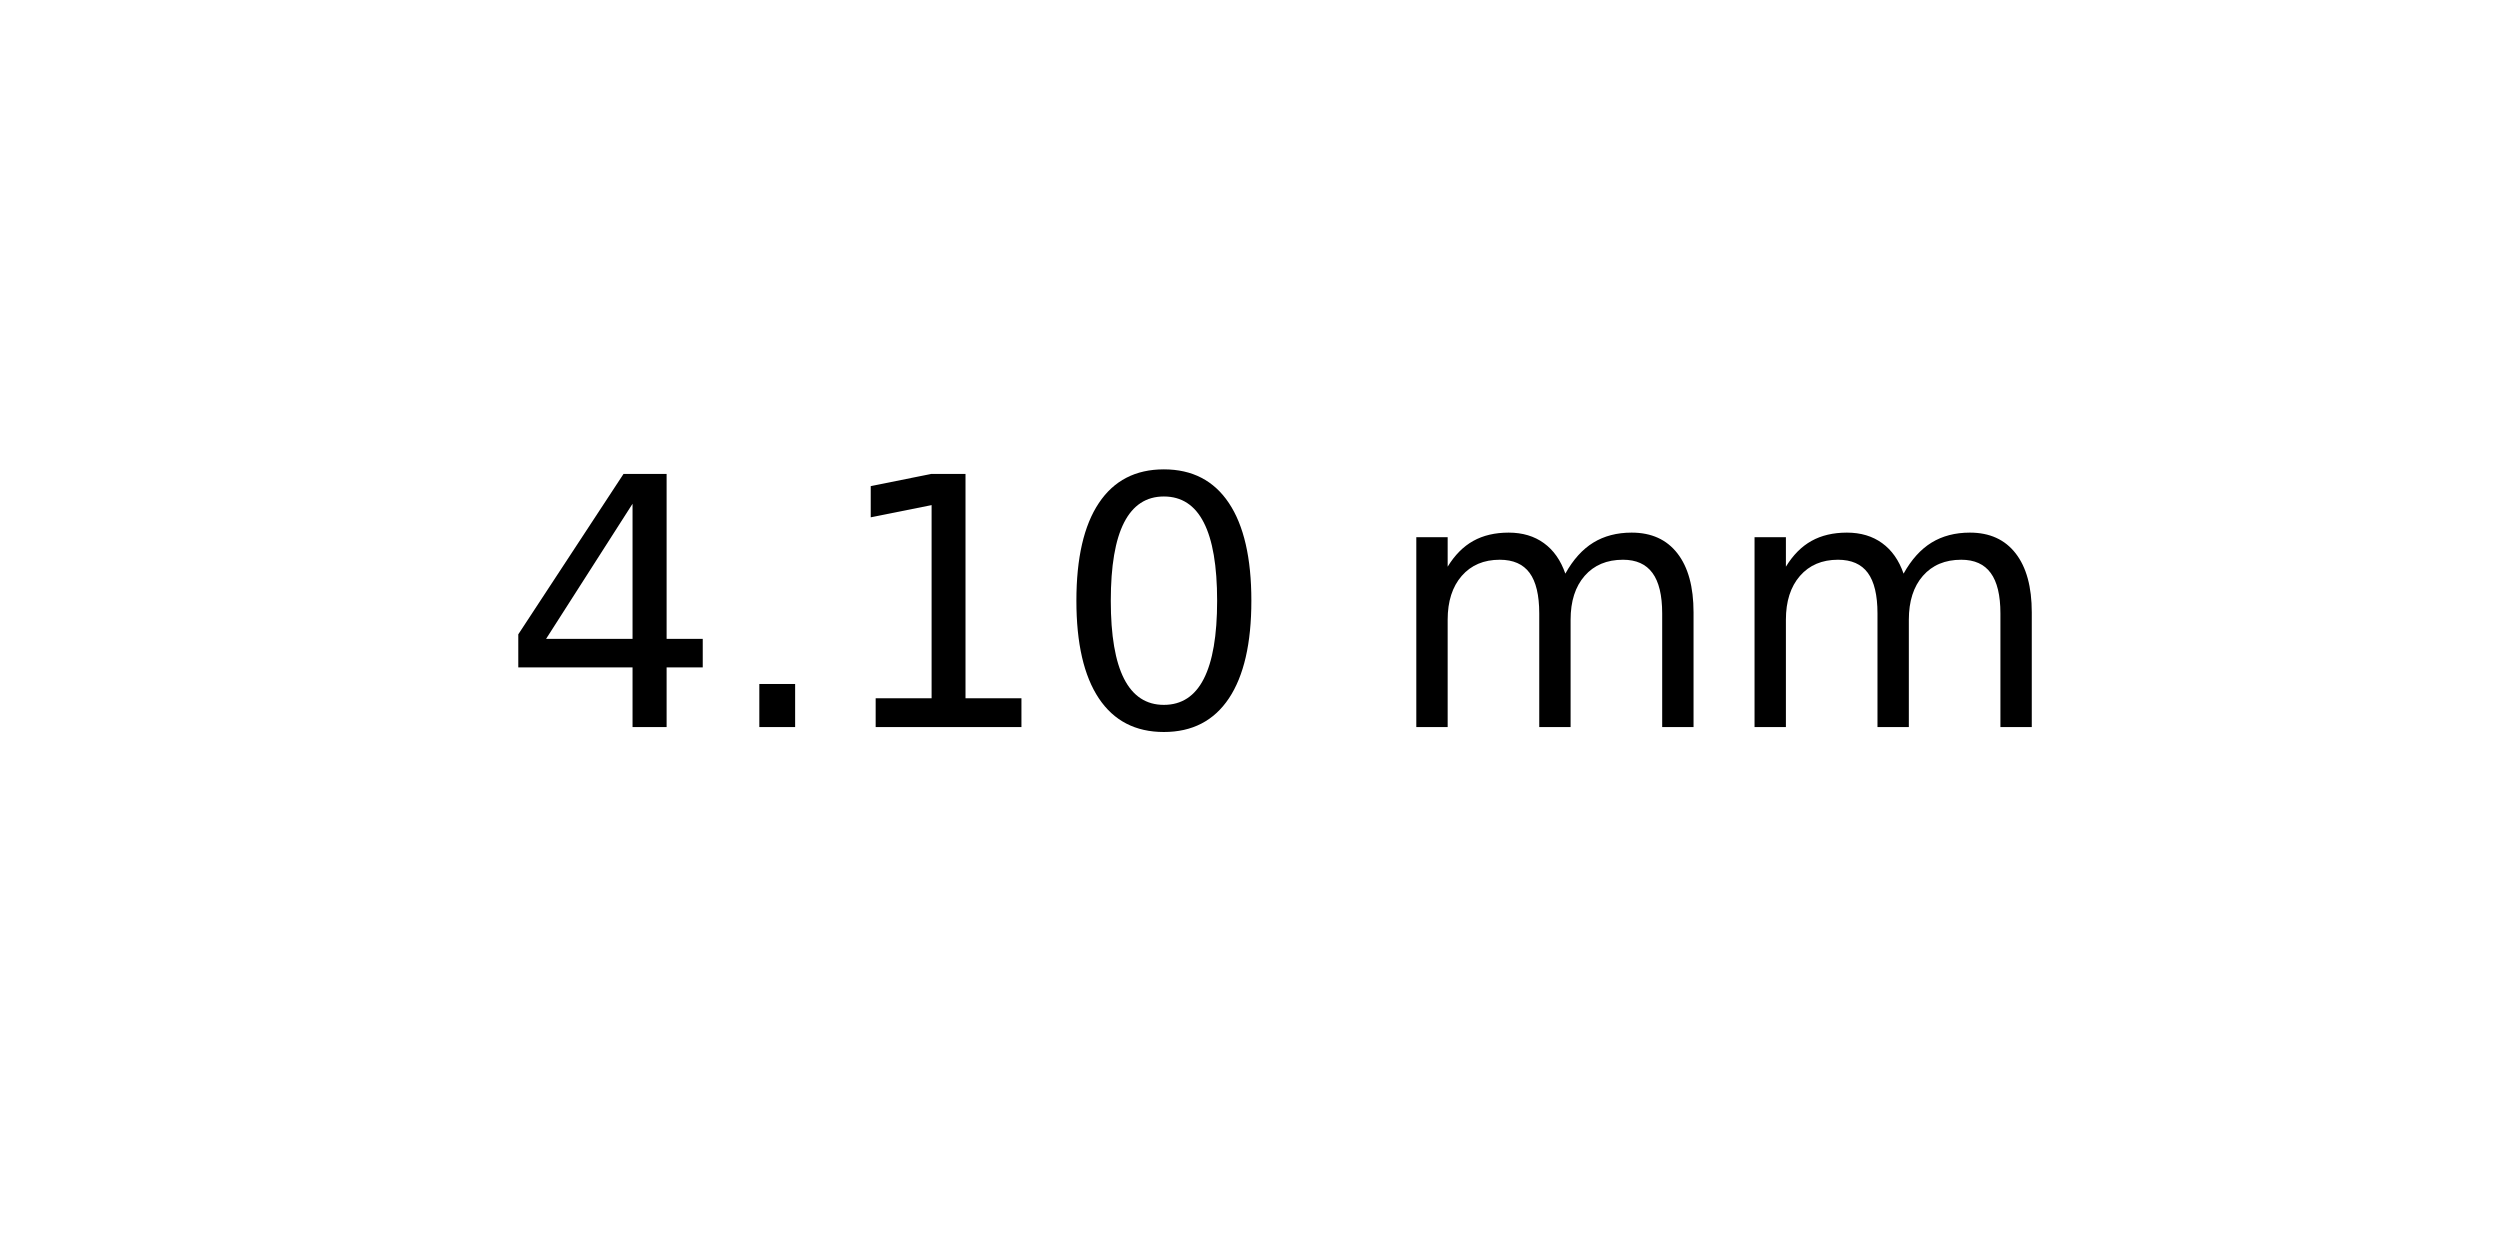
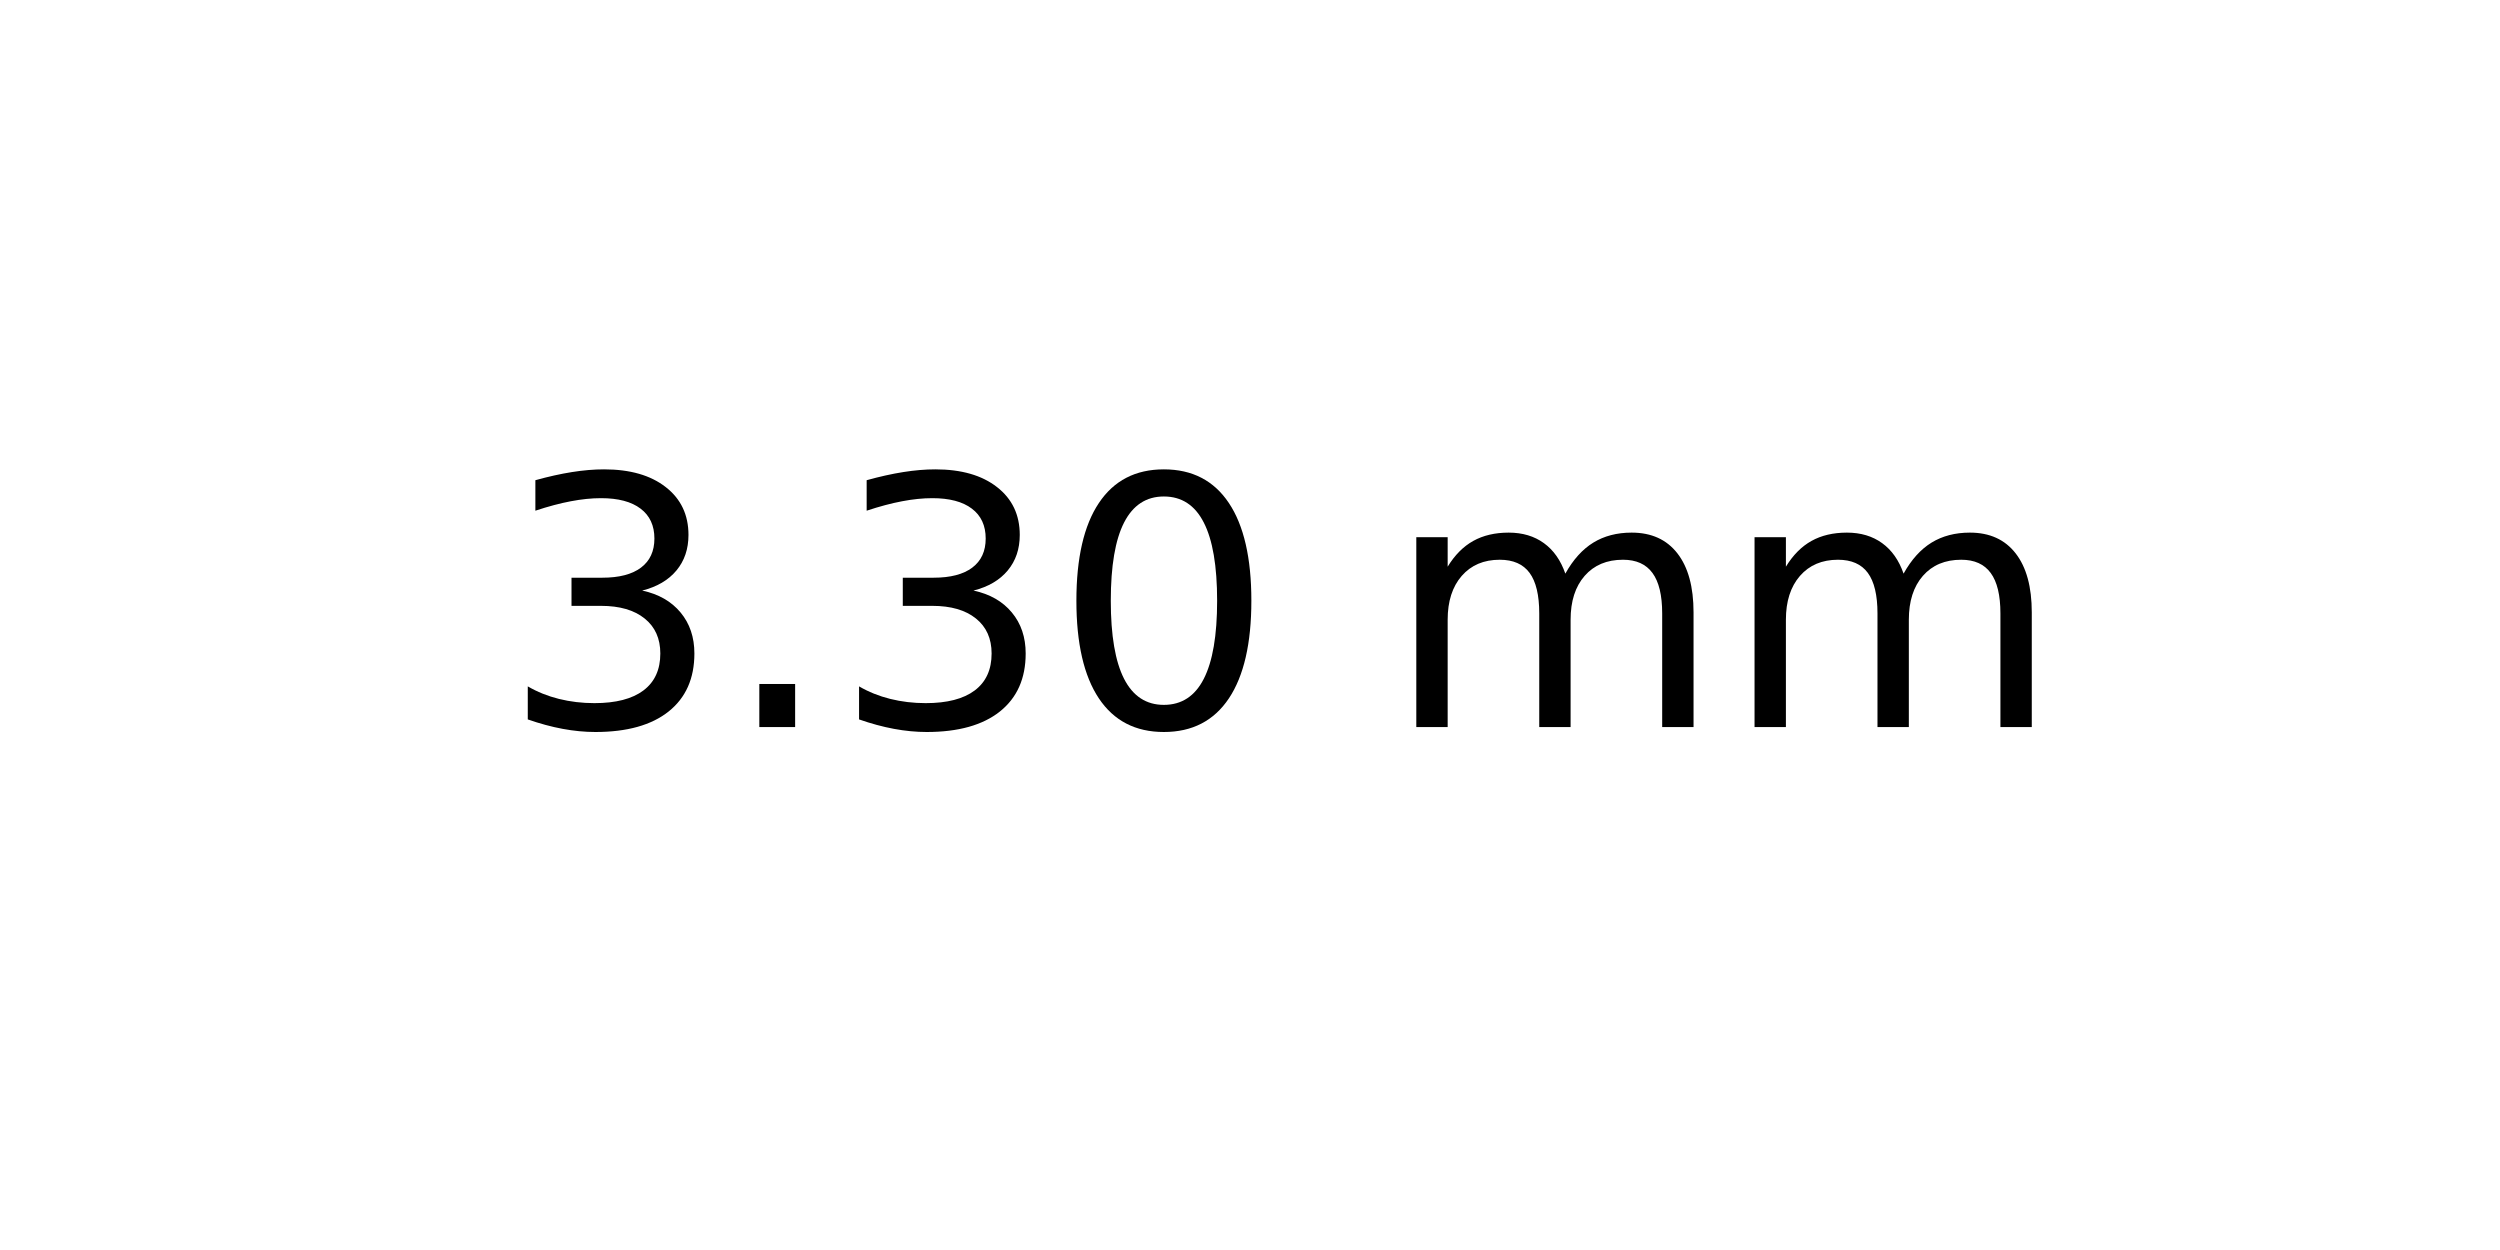
<svg xmlns="http://www.w3.org/2000/svg" xmlns:xlink="http://www.w3.org/1999/xlink" width="72pt" height="36pt" viewBox="0 0 72 36" version="1.1">
  <defs>
    <style type="text/css">*{stroke-linejoin: round; stroke-linecap: butt}</style>
  </defs>
  <g id="figure_1">
    <g id="axes_1">
      <g id="text_1">
        <g transform="translate(14.4375 20.93937) scale(0.1 -0.1)">
          <defs>
-             <path id="DejaVuSans-34" d="M 2419 4116  L 825 1625  L 2419 1625  L 2419 4116  z M 2253 4666  L 3047 4666  L 3047 1625  L 3713 1625  L 3713 1100  L 3047 1100  L 3047 0  L 2419 0  L 2419 1100  L 313 1100  L 313 1709  L 2253 4666  z " transform="scale(0.015625)" />
+             <path id="DejaVuSans-33" d="M 2597 2516  Q 3050 2419 3304 2112  Q 3559 1806 3559 1356  Q 3559 666 3084 287  Q 2609 -91 1734 -91  Q 1441 -91 1130 -33  Q 819 25 488 141  L 488 750  Q 750 597 1062 519  Q 1375 441 1716 441  Q 2309 441 2620 675  Q 2931 909 2931 1356  Q 2931 1769 2642 2001  Q 2353 2234 1838 2234  L 1294 2234  L 1294 2753  L 1863 2753  Q 2328 2753 2575 2939  Q 2822 3125 2822 3475  Q 2822 3834 2567 4026  Q 2313 4219 1838 4219  Q 1578 4219 1281 4162  Q 984 4106 628 3988  L 628 4550  Q 988 4650 1302 4700  Q 1616 4750 1894 4750  Q 2613 4750 3031 4423  Q 3450 4097 3450 3541  Q 3450 3153 3228 2886  Q 3006 2619 2597 2516  z " transform="scale(0.015625)" />
            <path id="DejaVuSans-2e" d="M 684 794  L 1344 794  L 1344 0  L 684 0  L 684 794  z " transform="scale(0.015625)" />
-             <path id="DejaVuSans-31" d="M 794 531  L 1825 531  L 1825 4091  L 703 3866  L 703 4441  L 1819 4666  L 2450 4666  L 2450 531  L 3481 531  L 3481 0  L 794 0  L 794 531  z " transform="scale(0.015625)" />
            <path id="DejaVuSans-30" d="M 2034 4250  Q 1547 4250 1301 3770  Q 1056 3291 1056 2328  Q 1056 1369 1301 889  Q 1547 409 2034 409  Q 2525 409 2770 889  Q 3016 1369 3016 2328  Q 3016 3291 2770 3770  Q 2525 4250 2034 4250  z M 2034 4750  Q 2819 4750 3233 4129  Q 3647 3509 3647 2328  Q 3647 1150 3233 529  Q 2819 -91 2034 -91  Q 1250 -91 836 529  Q 422 1150 422 2328  Q 422 3509 836 4129  Q 1250 4750 2034 4750  z " transform="scale(0.015625)" />
            <path id="DejaVuSans-20" transform="scale(0.015625)" />
            <path id="DejaVuSans-6d" d="M 3328 2828  Q 3544 3216 3844 3400  Q 4144 3584 4550 3584  Q 5097 3584 5394 3201  Q 5691 2819 5691 2113  L 5691 0  L 5113 0  L 5113 2094  Q 5113 2597 4934 2840  Q 4756 3084 4391 3084  Q 3944 3084 3684 2787  Q 3425 2491 3425 1978  L 3425 0  L 2847 0  L 2847 2094  Q 2847 2600 2669 2842  Q 2491 3084 2119 3084  Q 1678 3084 1418 2786  Q 1159 2488 1159 1978  L 1159 0  L 581 0  L 581 3500  L 1159 3500  L 1159 2956  Q 1356 3278 1631 3431  Q 1906 3584 2284 3584  Q 2666 3584 2933 3390  Q 3200 3197 3328 2828  z " transform="scale(0.015625)" />
          </defs>
-           <use xlink:href="#DejaVuSans-34" />
+           <use xlink:href="#DejaVuSans-33" />
          <use xlink:href="#DejaVuSans-2e" x="63.623" />
-           <use xlink:href="#DejaVuSans-31" x="95.41" />
+           <use xlink:href="#DejaVuSans-33" x="95.41" />
          <use xlink:href="#DejaVuSans-30" x="159.033" />
          <use xlink:href="#DejaVuSans-20" x="222.656" />
          <use xlink:href="#DejaVuSans-6d" x="254.443" />
          <use xlink:href="#DejaVuSans-6d" x="351.855" />
        </g>
      </g>
    </g>
  </g>
</svg>
